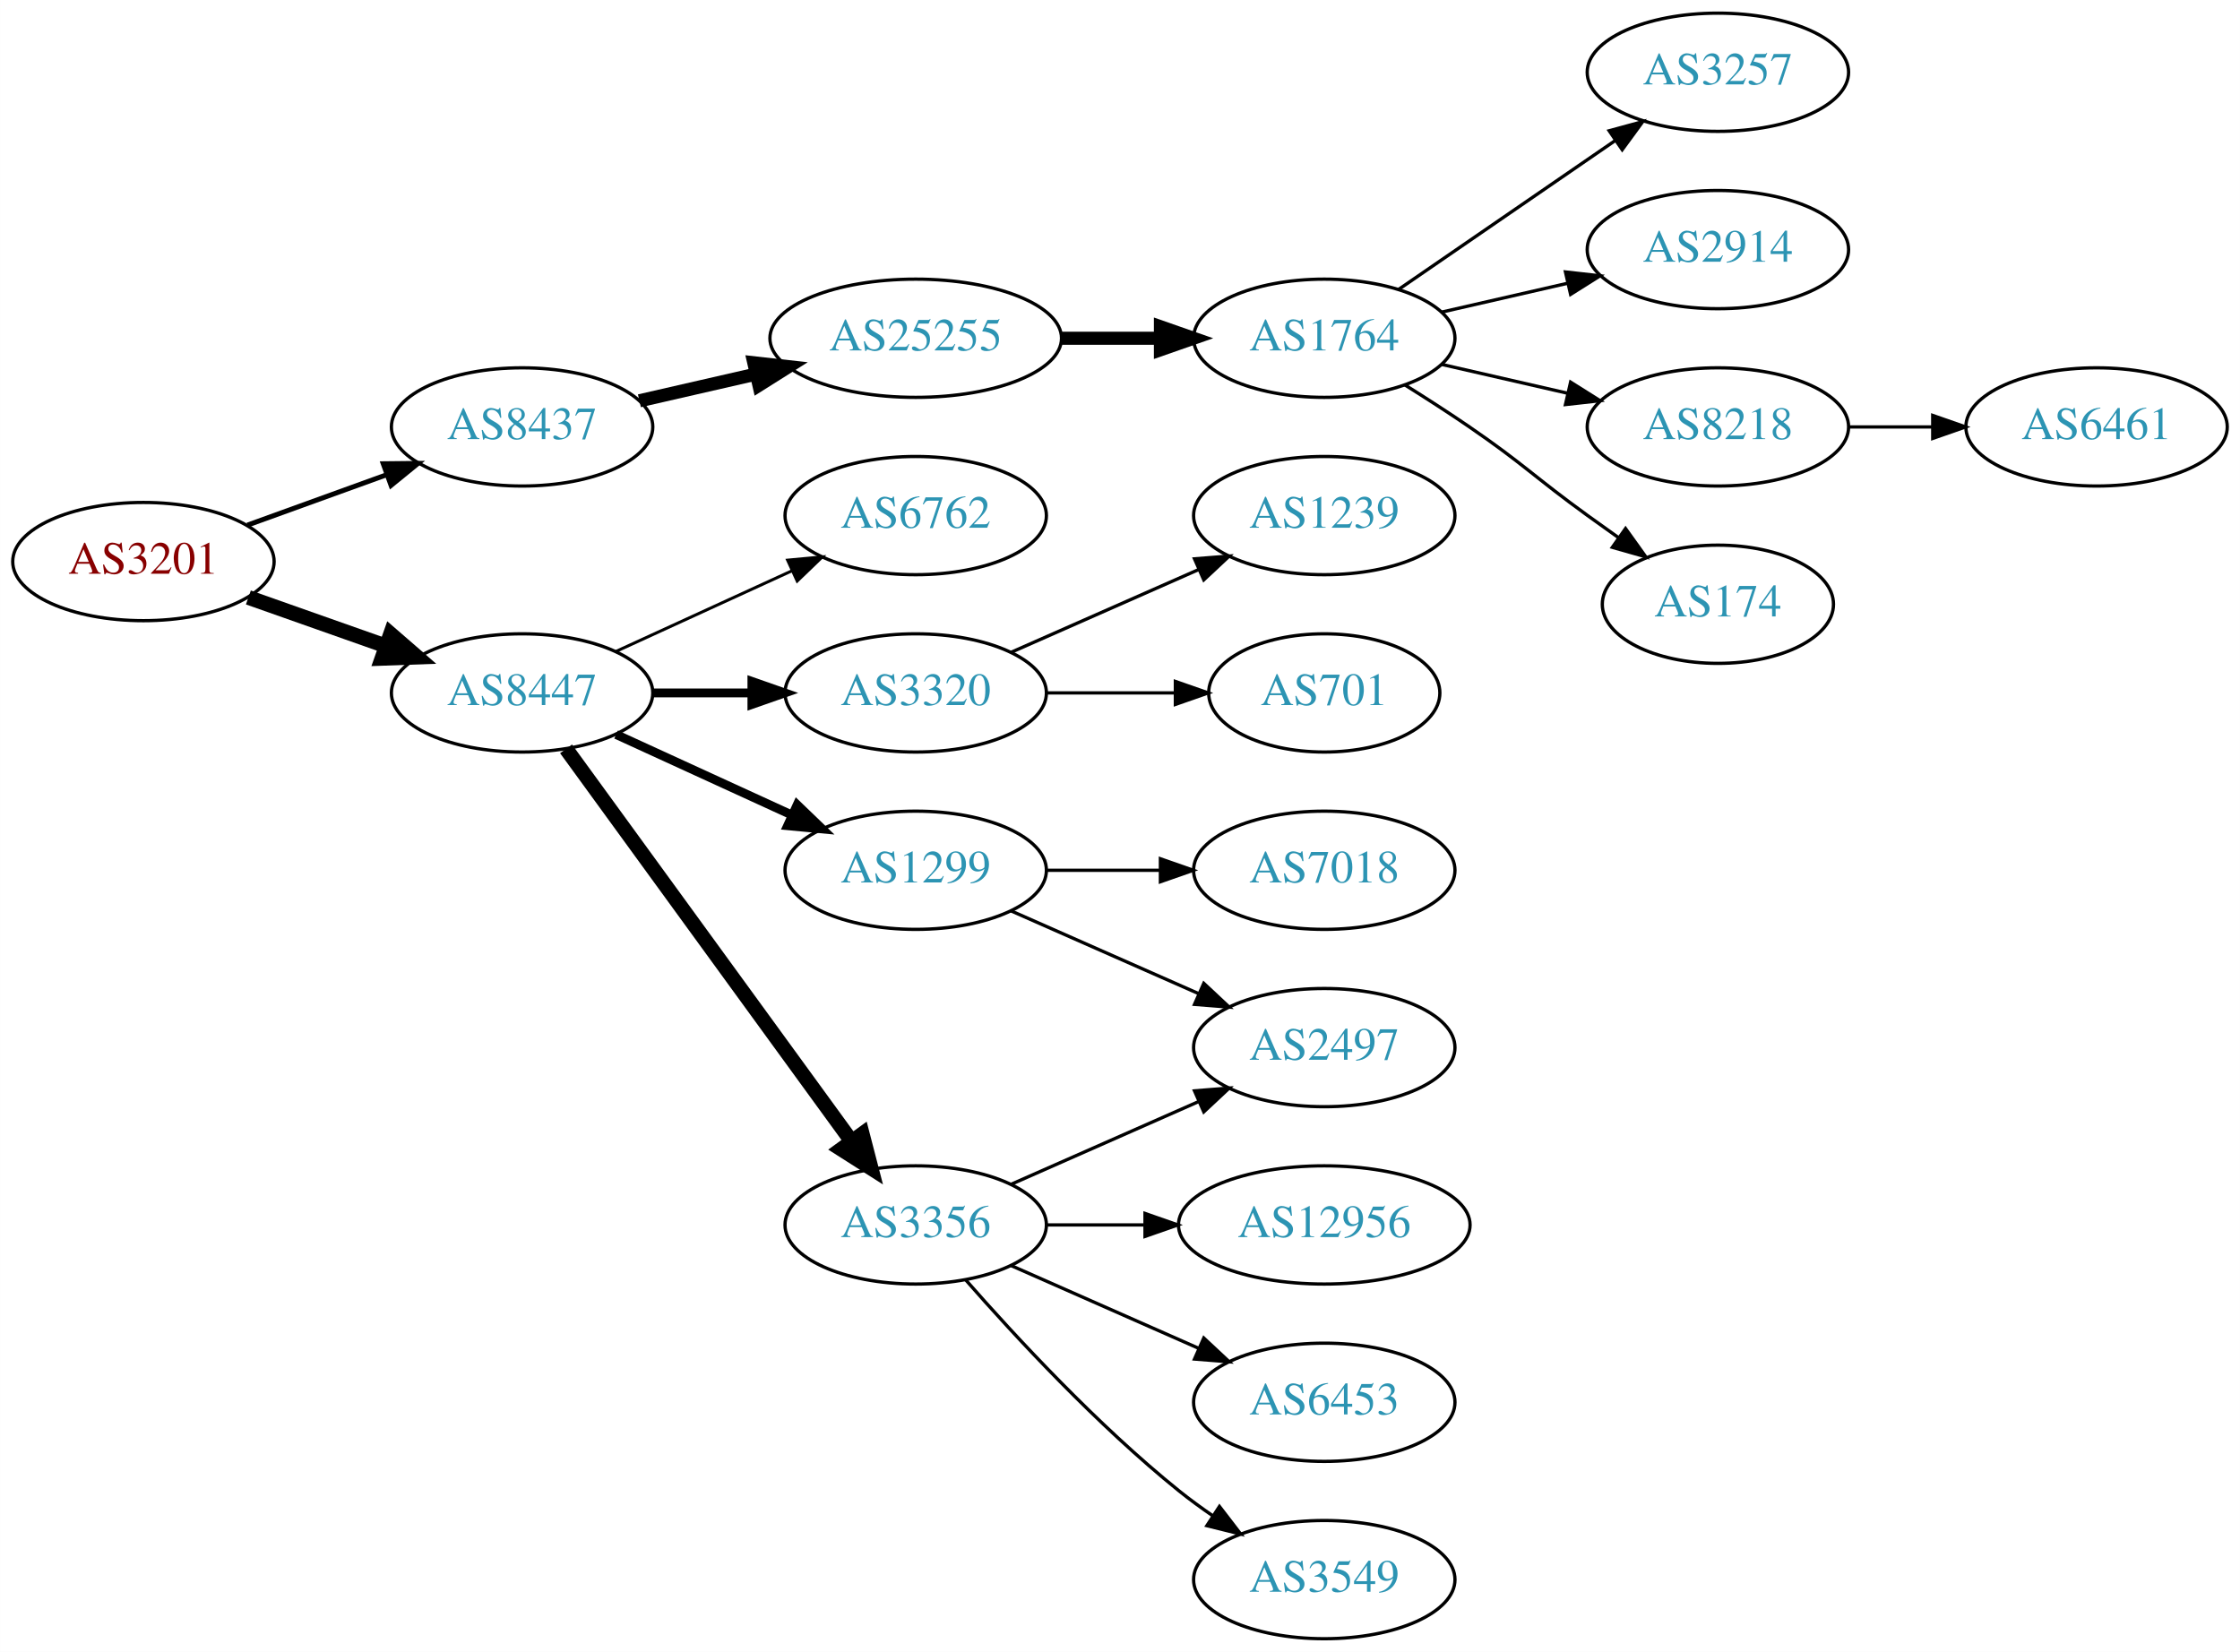
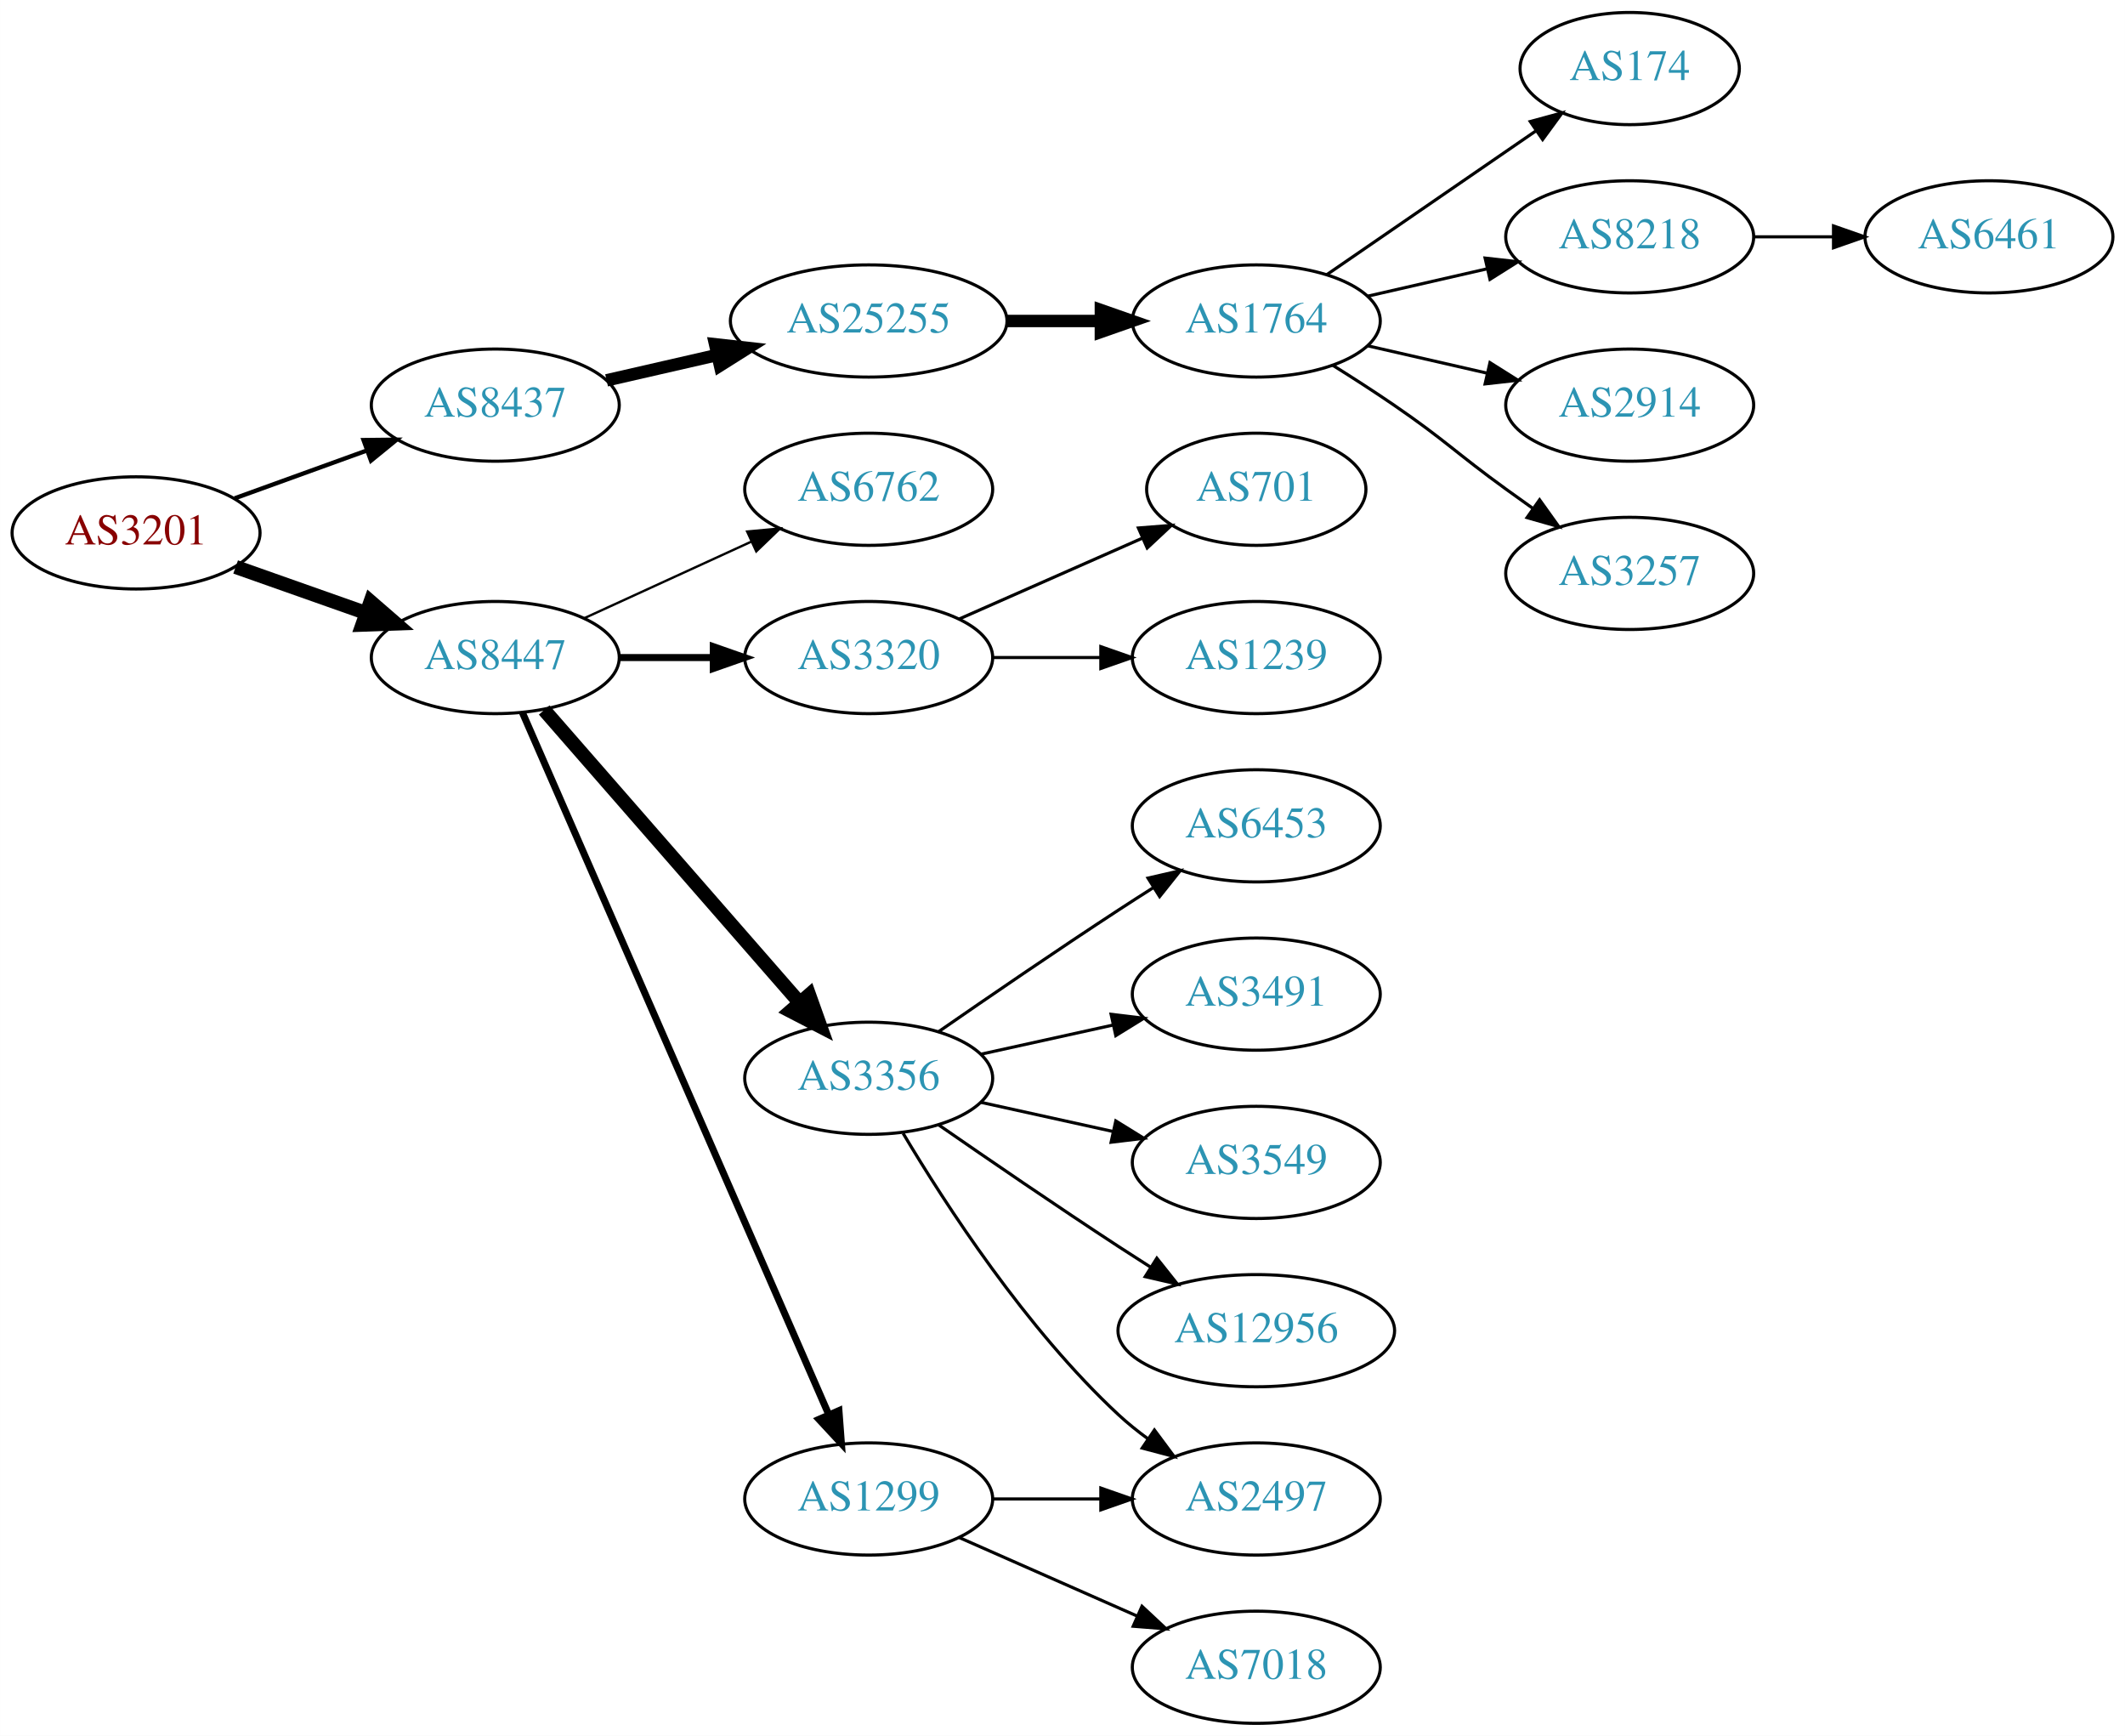
- <svg xmlns="http://www.w3.org/2000/svg" xmlns:xlink="http://www.w3.org/1999/xlink" width="682pt" height="503pt" viewBox="0.00 0.00 681.96 503.00">
-   <g id="graph0" class="graph" transform="scale(1 1) rotate(0) translate(4 499)">
-     <polygon fill="white" stroke="none" points="-4,4 -4,-499 677.956,-499 677.956,4 -4,4" />
+ <svg xmlns="http://www.w3.org/2000/svg" xmlns:xlink="http://www.w3.org/1999/xlink" width="682pt" height="557pt" viewBox="0.00 0.00 681.96 557.00">
+   <g id="graph0" class="graph" transform="scale(1 1) rotate(0) translate(4 553)">
+     <polygon fill="white" stroke="none" points="-4,4 -4,-553 677.956,-553 677.956,4 -4,4" />
    <g id="node1" class="node">
      <g id="a_node1">
        <a xlink:href="/asn/3201" xlink:title="AS3201 ~ Umdasch AG [AT]">
-           <ellipse fill="#ffffff" stroke="black" cx="39.647" cy="-328" rx="39.794" ry="18" />
-           <text text-anchor="middle" x="39.647" y="-324.3" font-family="Times,serif" font-size="14.00" fill="#880000">AS3201</text>
+           <ellipse fill="#ffffff" stroke="black" cx="39.647" cy="-382" rx="39.794" ry="18" />
+           <text text-anchor="middle" x="39.647" y="-378.3" font-family="Times,serif" font-size="14.00" fill="#880000">AS3201</text>
        </a>
      </g>
    </g>
    <g id="node2" class="node">
      <g id="a_node2">
        <a xlink:href="/asn/8437" xlink:title="AS8437 ~ Hutchison Drei Austria GmbH [AT]">
-           <ellipse fill="#ffffff" stroke="black" cx="154.939" cy="-369" rx="39.794" ry="18" />
-           <text text-anchor="middle" x="154.939" y="-365.3" font-family="Times,serif" font-size="14.00" fill="#2c94b3">AS8437</text>
+           <ellipse fill="#ffffff" stroke="black" cx="154.939" cy="-423" rx="39.794" ry="18" />
+           <text text-anchor="middle" x="154.939" y="-419.3" font-family="Times,serif" font-size="14.00" fill="#2c94b3">AS8437</text>
        </a>
      </g>
    </g>
    <g id="edge1" class="edge">
-       <path fill="none" stroke="black" stroke-width="1.5" d="M71.305,-339.095C84.277,-343.79 99.571,-349.324 113.452,-354.348" />
-       <polygon fill="black" stroke="black" stroke-width="1.5" points="112.662,-357.784 123.256,-357.896 115.044,-351.202 112.662,-357.784" />
+       <path fill="none" stroke="black" stroke-width="1.385" d="M71.305,-393.095C84.277,-397.79 99.571,-403.324 113.452,-408.348" />
+       <polygon fill="black" stroke="black" stroke-width="1.385" points="112.662,-411.784 123.256,-411.896 115.044,-405.202 112.662,-411.784" />
    </g>
    <g id="node3" class="node">
      <g id="a_node3">
        <a xlink:href="/asn/8447" xlink:title="AS8447 ~ A1 Telekom Austria AG [AT]">
-           <ellipse fill="#ffffff" stroke="black" cx="154.939" cy="-288" rx="39.794" ry="18" />
-           <text text-anchor="middle" x="154.939" y="-284.3" font-family="Times,serif" font-size="14.00" fill="#2c94b3">AS8447</text>
+           <ellipse fill="#ffffff" stroke="black" cx="154.939" cy="-342" rx="39.794" ry="18" />
+           <text text-anchor="middle" x="154.939" y="-338.3" font-family="Times,serif" font-size="14.00" fill="#2c94b3">AS8447</text>
        </a>
      </g>
    </g>
    <g id="edge2" class="edge">
-       <path fill="none" stroke="black" stroke-width="4.5" d="M71.604,-317.07C84.468,-312.528 99.574,-307.195 113.31,-302.345" />
-       <polygon fill="black" stroke="black" stroke-width="4.5" points="114.9,-305.959 123.019,-298.917 112.279,-298.533 114.9,-305.959" />
+       <path fill="none" stroke="black" stroke-width="4.5" d="M71.604,-371.07C84.468,-366.528 99.574,-361.195 113.31,-356.345" />
+       <polygon fill="black" stroke="black" stroke-width="4.5" points="114.9,-359.959 123.019,-352.917 112.279,-352.533 114.9,-359.959" />
    </g>
    <g id="node4" class="node">
      <g id="a_node4">
        <a xlink:href="/asn/25255" xlink:title="AS25255 ~ ==&gt; TELE2 AUSTRIA &lt;== [AT]">
-           <ellipse fill="#ffffff" stroke="black" cx="274.782" cy="-396" rx="44.393" ry="18" />
-           <text text-anchor="middle" x="274.782" y="-392.3" font-family="Times,serif" font-size="14.00" fill="#2c94b3">AS25255</text>
+           <ellipse fill="#ffffff" stroke="black" cx="274.782" cy="-450" rx="44.393" ry="18" />
+           <text text-anchor="middle" x="274.782" y="-446.3" font-family="Times,serif" font-size="14.00" fill="#2c94b3">AS25255</text>
        </a>
      </g>
    </g>
    <g id="edge3" class="edge">
-       <path fill="none" stroke="black" stroke-width="4" d="M190.659,-376.955C201.797,-379.507 214.332,-382.379 226.225,-385.104" />
-       <polygon fill="black" stroke="black" stroke-width="4" points="225.491,-388.526 236.02,-387.348 227.054,-381.703 225.491,-388.526" />
+       <path fill="none" stroke="black" stroke-width="4" d="M190.659,-430.955C201.797,-433.507 214.332,-436.379 226.225,-439.104" />
+       <polygon fill="black" stroke="black" stroke-width="4" points="225.491,-442.526 236.02,-441.348 227.054,-435.703 225.491,-442.526" />
    </g>
    <g id="node11" class="node">
      <g id="a_node11">
-         <a xlink:href="/asn/1299" xlink:title="AS1299 ~ Telia Carrier [EU]">
-           <ellipse fill="#ffffff" stroke="black" cx="274.782" cy="-234" rx="39.794" ry="18" />
-           <text text-anchor="middle" x="274.782" y="-230.3" font-family="Times,serif" font-size="14.00" fill="#2c94b3">AS1299</text>
+         <a xlink:href="/asn/6762" xlink:title="AS6762 ~ TELECOM ITALIA SPARKLE S.p.A. [IT]">
+           <ellipse fill="#ffffff" stroke="black" cx="274.782" cy="-396" rx="39.794" ry="18" />
+           <text text-anchor="middle" x="274.782" y="-392.3" font-family="Times,serif" font-size="14.00" fill="#2c94b3">AS6762</text>
        </a>
      </g>
    </g>
    <g id="edge10" class="edge">
-       <path fill="none" stroke="black" stroke-width="2.7" d="M183.568,-275.339C199.525,-268.027 219.796,-258.739 237.079,-250.819" />
-       <polygon fill="black" stroke="black" stroke-width="2.7" points="238.693,-253.929 246.326,-246.581 235.777,-247.565 238.693,-253.929" />
+       <path fill="none" stroke="black" stroke-width="0.75" d="M183.568,-354.661C199.525,-361.973 219.796,-371.261 237.079,-379.181" />
+       <polygon fill="black" stroke="black" stroke-width="0.75" points="235.777,-382.435 246.326,-383.419 238.693,-376.071 235.777,-382.435" />
    </g>
    <g id="node12" class="node">
      <g id="a_node12">
        <a xlink:href="/asn/3320" xlink:title="AS3320 ~ DTAG [DE]">
-           <ellipse fill="#ffffff" stroke="black" cx="274.782" cy="-288" rx="39.794" ry="18" />
-           <text text-anchor="middle" x="274.782" y="-284.3" font-family="Times,serif" font-size="14.00" fill="#2c94b3">AS3320</text>
+           <ellipse fill="#ffffff" stroke="black" cx="274.782" cy="-342" rx="39.794" ry="18" />
+           <text text-anchor="middle" x="274.782" y="-338.3" font-family="Times,serif" font-size="14.00" fill="#2c94b3">AS3320</text>
        </a>
      </g>
    </g>
    <g id="edge11" class="edge">
-       <path fill="none" stroke="black" stroke-width="2.7" d="M194.852,-288C204.405,-288 214.755,-288 224.718,-288" />
-       <polygon fill="black" stroke="black" stroke-width="2.7" points="224.91,-291.5 234.91,-288 224.91,-284.5 224.91,-291.5" />
+       <path fill="none" stroke="black" stroke-width="2.25" d="M194.852,-342C204.405,-342 214.755,-342 224.718,-342" />
+       <polygon fill="black" stroke="black" stroke-width="2.25" points="224.91,-345.5 234.91,-342 224.91,-338.5 224.91,-345.5" />
    </g>
    <g id="node13" class="node">
      <g id="a_node13">
        <a xlink:href="/asn/3356" xlink:title="AS3356 ~ Level 3 Parent, LLC [US]">
-           <ellipse fill="#ffffff" stroke="black" cx="274.782" cy="-126" rx="39.794" ry="18" />
-           <text text-anchor="middle" x="274.782" y="-122.3" font-family="Times,serif" font-size="14.00" fill="#2c94b3">AS3356</text>
+           <ellipse fill="#ffffff" stroke="black" cx="274.782" cy="-207" rx="39.794" ry="18" />
+           <text text-anchor="middle" x="274.782" y="-203.3" font-family="Times,serif" font-size="14.00" fill="#2c94b3">AS3356</text>
        </a>
      </g>
    </g>
    <g id="edge12" class="edge">
-       <path fill="none" stroke="black" stroke-width="4.5" d="M168.328,-270.969C189.05,-242.483 230.853,-185.015 255.141,-151.626" />
-       <polygon fill="black" stroke="black" stroke-width="4.5" points="258.506,-153.693 261.205,-143.29 252.138,-149.061 258.506,-153.693" />
+       <path fill="none" stroke="black" stroke-width="4.5" d="M170.626,-325.175C191.203,-301.603 228.74,-258.6 252.413,-231.48" />
+       <polygon fill="black" stroke="black" stroke-width="4.5" points="255.671,-233.736 259.281,-223.613 249.738,-228.557 255.671,-233.736" />
    </g>
    <g id="node14" class="node">
      <g id="a_node14">
-         <a xlink:href="/asn/6762" xlink:title="AS6762 ~ TELECOM ITALIA SPARKLE S.p.A. [IT]">
-           <ellipse fill="#ffffff" stroke="black" cx="274.782" cy="-342" rx="39.794" ry="18" />
-           <text text-anchor="middle" x="274.782" y="-338.3" font-family="Times,serif" font-size="14.00" fill="#2c94b3">AS6762</text>
+         <a xlink:href="/asn/1299" xlink:title="AS1299 ~ Telia Carrier [EU]">
+           <ellipse fill="#ffffff" stroke="black" cx="274.782" cy="-72" rx="39.794" ry="18" />
+           <text text-anchor="middle" x="274.782" y="-68.3" font-family="Times,serif" font-size="14.00" fill="#2c94b3">AS1299</text>
        </a>
      </g>
    </g>
    <g id="edge13" class="edge">
-       <path fill="none" stroke="black" stroke-width="0.9" d="M183.568,-300.661C199.525,-307.973 219.796,-317.261 237.079,-325.181" />
-       <polygon fill="black" stroke="black" stroke-width="0.9" points="235.777,-328.435 246.326,-329.419 238.693,-322.071 235.777,-328.435" />
+       <path fill="none" stroke="black" stroke-width="2.25" d="M163.671,-324.285C183.773,-278.229 237.781,-154.486 261.884,-99.261" />
+       <polygon fill="black" stroke="black" stroke-width="2.25" points="265.229,-100.346 266.022,-89.781 258.814,-97.546 265.229,-100.346" />
    </g>
    <g id="node5" class="node">
      <g id="a_node5">
        <a xlink:href="/asn/1764" xlink:title="AS1764 ~ NEXTLAYER-AS [AT]">
-           <ellipse fill="#ffffff" stroke="black" cx="399.174" cy="-396" rx="39.794" ry="18" />
-           <text text-anchor="middle" x="399.174" y="-392.3" font-family="Times,serif" font-size="14.00" fill="#2c94b3">AS1764</text>
+           <ellipse fill="#ffffff" stroke="black" cx="399.174" cy="-450" rx="39.794" ry="18" />
+           <text text-anchor="middle" x="399.174" y="-446.3" font-family="Times,serif" font-size="14.00" fill="#2c94b3">AS1764</text>
        </a>
      </g>
    </g>
    <g id="edge4" class="edge">
-       <path fill="none" stroke="black" stroke-width="4" d="M319.278,-396C328.967,-396 339.303,-396 349.196,-396" />
-       <polygon fill="black" stroke="black" stroke-width="4" points="349.299,-399.5 359.299,-396 349.299,-392.5 349.299,-399.5" />
+       <path fill="none" stroke="black" stroke-width="4" d="M319.278,-450C328.967,-450 339.303,-450 349.196,-450" />
+       <polygon fill="black" stroke="black" stroke-width="4" points="349.299,-453.5 359.299,-450 349.299,-446.5 349.299,-453.5" />
    </g>
    <g id="node6" class="node">
      <g id="a_node6">
-         <a xlink:href="/asn/3257" xlink:title="AS3257 ~ GTT [DE]">
-           <ellipse fill="#ffffff" stroke="black" cx="519.017" cy="-477" rx="39.794" ry="18" />
-           <text text-anchor="middle" x="519.017" y="-473.3" font-family="Times,serif" font-size="14.00" fill="#2c94b3">AS3257</text>
+         <a xlink:href="/asn/174" xlink:title="AS174 ~ Cogent Communications [US]">
+           <ellipse fill="#ffffff" stroke="black" cx="519.017" cy="-531" rx="35.194" ry="18" />
+           <text text-anchor="middle" x="519.017" y="-527.3" font-family="Times,serif" font-size="14.00" fill="#2c94b3">AS174</text>
        </a>
      </g>
    </g>
    <g id="edge5" class="edge">
-       <path fill="none" stroke="black" d="M421.788,-410.857C440.277,-423.565 467.091,-441.995 487.72,-456.175" />
-       <polygon fill="black" stroke="black" points="485.917,-459.183 496.141,-461.963 489.882,-453.414 485.917,-459.183" />
+       <path fill="none" stroke="black" d="M421.788,-464.857C440.626,-477.805 468.105,-496.693 488.881,-510.973" />
+       <polygon fill="black" stroke="black" points="487.106,-514.001 497.33,-516.781 491.072,-508.232 487.106,-514.001" />
    </g>
    <g id="node7" class="node">
      <g id="a_node7">
+         <a xlink:href="/asn/8218" xlink:title="AS8218 ~ legacy Neotelecoms [FR]">
+           <ellipse fill="#ffffff" stroke="black" cx="519.017" cy="-477" rx="39.794" ry="18" />
+           <text text-anchor="middle" x="519.017" y="-473.3" font-family="Times,serif" font-size="14.00" fill="#2c94b3">AS8218</text>
+         </a>
+       </g>
+     </g>
+     <g id="edge6" class="edge">
+       <path fill="none" stroke="black" d="M434.893,-457.955C446.893,-460.704 460.514,-463.825 473.207,-466.733" />
+       <polygon fill="black" stroke="black" points="472.609,-470.187 483.138,-469.009 474.173,-463.364 472.609,-470.187" />
+     </g>
+     <g id="node8" class="node">
+       <g id="a_node8">
        <a xlink:href="/asn/2914" xlink:title="AS2914 ~ NTT America, Inc. [US]">
          <ellipse fill="#ffffff" stroke="black" cx="519.017" cy="-423" rx="39.794" ry="18" />
          <text text-anchor="middle" x="519.017" y="-419.3" font-family="Times,serif" font-size="14.00" fill="#2c94b3">AS2914</text>
        </a>
      </g>
    </g>
-     <g id="edge6" class="edge">
-       <path fill="none" stroke="black" d="M434.893,-403.955C446.893,-406.704 460.514,-409.825 473.207,-412.733" />
-       <polygon fill="black" stroke="black" points="472.609,-416.187 483.138,-415.009 474.173,-409.364 472.609,-416.187" />
-     </g>
-     <g id="node8" class="node">
-       <g id="a_node8">
-         <a xlink:href="/asn/8218" xlink:title="AS8218 ~ legacy Neotelecoms [FR]">
-           <ellipse fill="#ffffff" stroke="black" cx="519.017" cy="-369" rx="39.794" ry="18" />
-           <text text-anchor="middle" x="519.017" y="-365.3" font-family="Times,serif" font-size="14.00" fill="#2c94b3">AS8218</text>
-         </a>
-       </g>
-     </g>
    <g id="edge7" class="edge">
-       <path fill="none" stroke="black" d="M434.893,-388.045C446.893,-385.296 460.514,-382.175 473.207,-379.267" />
-       <polygon fill="black" stroke="black" points="474.173,-382.636 483.138,-376.991 472.609,-375.813 474.173,-382.636" />
+       <path fill="none" stroke="black" d="M434.893,-442.045C446.893,-439.296 460.514,-436.175 473.207,-433.267" />
+       <polygon fill="black" stroke="black" points="474.173,-436.636 483.138,-430.991 472.609,-429.813 474.173,-436.636" />
    </g>
    <g id="node9" class="node">
      <g id="a_node9">
-         <a xlink:href="/asn/174" xlink:title="AS174 ~ Cogent Communications [US]">
-           <ellipse fill="#ffffff" stroke="black" cx="519.017" cy="-315" rx="35.194" ry="18" />
-           <text text-anchor="middle" x="519.017" y="-311.3" font-family="Times,serif" font-size="14.00" fill="#2c94b3">AS174</text>
+         <a xlink:href="/asn/3257" xlink:title="AS3257 ~ GTT [DE]">
+           <ellipse fill="#ffffff" stroke="black" cx="519.017" cy="-369" rx="39.794" ry="18" />
+           <text text-anchor="middle" x="519.017" y="-365.3" font-family="Times,serif" font-size="14.00" fill="#2c94b3">AS3257</text>
        </a>
      </g>
    </g>
    <g id="edge8" class="edge">
-       <path fill="none" stroke="black" d="M423.723,-381.784C430.165,-377.76 437.098,-373.301 443.37,-369 459.865,-357.689 463.17,-353.729 479.37,-342 482.399,-339.807 485.578,-337.537 488.756,-335.287" />
-       <polygon fill="black" stroke="black" points="490.899,-338.059 497.067,-329.445 486.873,-332.333 490.899,-338.059" />
+       <path fill="none" stroke="black" d="M423.723,-435.784C430.165,-431.76 437.098,-427.301 443.37,-423 459.865,-411.689 463.17,-407.729 479.37,-396 482.173,-393.971 485.105,-391.875 488.045,-389.79" />
+       <polygon fill="black" stroke="black" points="490.096,-392.627 496.26,-384.009 486.068,-386.903 490.096,-392.627" />
    </g>
    <g id="node10" class="node">
      <g id="a_node10">
        <a xlink:href="/asn/6461" xlink:title="AS6461 ~ Zayo Bandwidth [US]">
-           <ellipse fill="#ffffff" stroke="black" cx="634.31" cy="-369" rx="39.794" ry="18" />
-           <text text-anchor="middle" x="634.31" y="-365.3" font-family="Times,serif" font-size="14.00" fill="#2c94b3">AS6461</text>
+           <ellipse fill="#ffffff" stroke="black" cx="634.31" cy="-477" rx="39.794" ry="18" />
+           <text text-anchor="middle" x="634.31" y="-473.3" font-family="Times,serif" font-size="14.00" fill="#2c94b3">AS6461</text>
        </a>
      </g>
    </g>
    <g id="edge9" class="edge">
-       <path fill="none" stroke="black" d="M558.689,-369C566.892,-369 575.656,-369 584.188,-369" />
-       <polygon fill="black" stroke="black" points="584.427,-372.5 594.427,-369 584.427,-365.5 584.427,-372.5" />
-     </g>
-     <g id="node20" class="node">
-       <g id="a_node20">
-         <a xlink:href="/asn/2497" xlink:title="AS2497 ~ Internet Initiative Japan Inc. [JP]">
-           <ellipse fill="#ffffff" stroke="black" cx="399.174" cy="-180" rx="39.794" ry="18" />
-           <text text-anchor="middle" x="399.174" y="-176.3" font-family="Times,serif" font-size="14.00" fill="#2c94b3">AS2497</text>
-         </a>
-       </g>
-     </g>
-     <g id="edge20" class="edge">
-       <path fill="none" stroke="black" d="M303.861,-221.611C320.809,-214.134 342.606,-204.517 360.976,-196.412" />
-       <polygon fill="black" stroke="black" points="362.489,-199.57 370.226,-192.331 359.664,-193.166 362.489,-199.57" />
-     </g>
-     <g id="node21" class="node">
-       <g id="a_node21">
-         <a xlink:href="/asn/7018" xlink:title="AS7018 ~ AT&amp;T Services, Inc. [US]">
-           <ellipse fill="#ffffff" stroke="black" cx="399.174" cy="-234" rx="39.794" ry="18" />
-           <text text-anchor="middle" x="399.174" y="-230.3" font-family="Times,serif" font-size="14.00" fill="#2c94b3">AS7018</text>
-         </a>
-       </g>
-     </g>
-     <g id="edge21" class="edge">
-       <path fill="none" stroke="black" d="M314.508,-234C325.446,-234 337.497,-234 348.963,-234" />
-       <polygon fill="black" stroke="black" points="349.28,-237.5 359.28,-234 349.28,-230.5 349.28,-237.5" />
+       <path fill="none" stroke="black" d="M558.689,-477C566.892,-477 575.656,-477 584.188,-477" />
+       <polygon fill="black" stroke="black" points="584.427,-480.5 594.427,-477 584.427,-473.5 584.427,-480.5" />
    </g>
    <g id="node15" class="node">
      <g id="a_node15">
+         <a xlink:href="/asn/701" xlink:title="AS701 ~ UUNET [US]">
+           <ellipse fill="#ffffff" stroke="black" cx="399.174" cy="-396" rx="35.194" ry="18" />
+           <text text-anchor="middle" x="399.174" y="-392.3" font-family="Times,serif" font-size="14.00" fill="#2c94b3">AS701</text>
+         </a>
+       </g>
+     </g>
+     <g id="edge14" class="edge">
+       <path fill="none" stroke="black" d="M303.861,-354.389C321.29,-362.078 343.847,-372.031 362.531,-380.274" />
+       <polygon fill="black" stroke="black" points="361.338,-383.573 371.9,-384.408 364.164,-377.169 361.338,-383.573" />
+     </g>
+     <g id="node16" class="node">
+       <g id="a_node16">
        <a xlink:href="/asn/1239" xlink:title="AS1239 ~ Sprint [US]">
          <ellipse fill="#ffffff" stroke="black" cx="399.174" cy="-342" rx="39.794" ry="18" />
          <text text-anchor="middle" x="399.174" y="-338.3" font-family="Times,serif" font-size="14.00" fill="#2c94b3">AS1239</text>
        </a>
      </g>
    </g>
-     <g id="edge14" class="edge">
-       <path fill="none" stroke="black" d="M303.861,-300.389C320.809,-307.866 342.606,-317.483 360.976,-325.588" />
-       <polygon fill="black" stroke="black" points="359.664,-328.834 370.226,-329.669 362.489,-322.43 359.664,-328.834" />
-     </g>
-     <g id="node16" class="node">
-       <g id="a_node16">
-         <a xlink:href="/asn/701" xlink:title="AS701 ~ UUNET [US]">
-           <ellipse fill="#ffffff" stroke="black" cx="399.174" cy="-288" rx="35.194" ry="18" />
-           <text text-anchor="middle" x="399.174" y="-284.3" font-family="Times,serif" font-size="14.00" fill="#2c94b3">AS701</text>
-         </a>
-       </g>
-     </g>
    <g id="edge15" class="edge">
-       <path fill="none" stroke="black" d="M314.508,-288C326.997,-288 340.935,-288 353.799,-288" />
-       <polygon fill="black" stroke="black" points="353.837,-291.5 363.837,-288 353.837,-284.5 353.837,-291.5" />
+       <path fill="none" stroke="black" d="M314.508,-342C325.446,-342 337.497,-342 348.963,-342" />
+       <polygon fill="black" stroke="black" points="349.28,-345.5 359.28,-342 349.28,-338.5 349.28,-345.5" />
    </g>
    <g id="node17" class="node">
      <g id="a_node17">
-         <a xlink:href="/asn/3549" xlink:title="AS3549 ~ Level 3 Parent, LLC [US]">
-           <ellipse fill="#ffffff" stroke="black" cx="399.174" cy="-18" rx="39.794" ry="18" />
-           <text text-anchor="middle" x="399.174" y="-14.3" font-family="Times,serif" font-size="14.00" fill="#2c94b3">AS3549</text>
+         <a xlink:href="/asn/6453" xlink:title="AS6453 ~ TATA COMMUNICATIONS (AMERICA) INC [US]">
+           <ellipse fill="#ffffff" stroke="black" cx="399.174" cy="-288" rx="39.794" ry="18" />
+           <text text-anchor="middle" x="399.174" y="-284.3" font-family="Times,serif" font-size="14.00" fill="#2c94b3">AS6453</text>
        </a>
      </g>
    </g>
    <g id="edge16" class="edge">
-       <path fill="none" stroke="black" d="M289.934,-109.337C305.036,-92.106 330.157,-64.976 354.978,-45 358.233,-42.38 361.759,-39.808 365.343,-37.354" />
-       <polygon fill="black" stroke="black" points="367.262,-40.281 373.716,-31.879 363.431,-34.423 367.262,-40.281" />
+       <path fill="none" stroke="black" d="M297.139,-221.901C312.99,-232.877 335.193,-248.079 354.978,-261 358.56,-263.339 362.331,-265.759 366.091,-268.144" />
+       <polygon fill="black" stroke="black" points="364.424,-271.231 374.752,-273.596 368.153,-265.307 364.424,-271.231" />
    </g>
    <g id="node18" class="node">
      <g id="a_node18">
+         <a xlink:href="/asn/2497" xlink:title="AS2497 ~ Internet Initiative Japan Inc. [JP]">
+           <ellipse fill="#ffffff" stroke="black" cx="399.174" cy="-72" rx="39.794" ry="18" />
+           <text text-anchor="middle" x="399.174" y="-68.3" font-family="Times,serif" font-size="14.00" fill="#2c94b3">AS2497</text>
+         </a>
+       </g>
+     </g>
+     <g id="edge17" class="edge">
+       <path fill="none" stroke="black" d="M285.828,-189.329C299.399,-166.528 325.331,-126.528 354.978,-99 357.884,-96.302 361.098,-93.72 364.422,-91.297" />
+       <polygon fill="black" stroke="black" points="366.481,-94.13 372.8,-85.625 362.557,-88.333 366.481,-94.13" />
+     </g>
+     <g id="node19" class="node">
+       <g id="a_node19">
+         <a xlink:href="/asn/3491" xlink:title="AS3491 ~ PCCW Global, Inc. [US]">
+           <ellipse fill="#ffffff" stroke="black" cx="399.174" cy="-234" rx="39.794" ry="18" />
+           <text text-anchor="middle" x="399.174" y="-230.3" font-family="Times,serif" font-size="14.00" fill="#2c94b3">AS3491</text>
+         </a>
+       </g>
+     </g>
+     <g id="edge18" class="edge">
+       <path fill="none" stroke="black" d="M310.855,-214.737C324.042,-217.646 339.222,-220.995 353.187,-224.076" />
+       <polygon fill="black" stroke="black" points="352.577,-227.525 363.096,-226.262 354.085,-220.69 352.577,-227.525" />
+     </g>
+     <g id="node20" class="node">
+       <g id="a_node20">
+         <a xlink:href="/asn/3549" xlink:title="AS3549 ~ Level 3 Parent, LLC [US]">
+           <ellipse fill="#ffffff" stroke="black" cx="399.174" cy="-180" rx="39.794" ry="18" />
+           <text text-anchor="middle" x="399.174" y="-176.3" font-family="Times,serif" font-size="14.00" fill="#2c94b3">AS3549</text>
+         </a>
+       </g>
+     </g>
+     <g id="edge19" class="edge">
+       <path fill="none" stroke="black" d="M310.855,-199.263C324.042,-196.354 339.222,-193.005 353.187,-189.924" />
+       <polygon fill="black" stroke="black" points="354.085,-193.31 363.096,-187.738 352.577,-186.475 354.085,-193.31" />
+     </g>
+     <g id="node21" class="node">
+       <g id="a_node21">
        <a xlink:href="/asn/12956" xlink:title="AS12956 ~ TELXIUS [ES]">
          <ellipse fill="#ffffff" stroke="black" cx="399.174" cy="-126" rx="44.393" ry="18" />
          <text text-anchor="middle" x="399.174" y="-122.3" font-family="Times,serif" font-size="14.00" fill="#2c94b3">AS12956</text>
        </a>
      </g>
    </g>
-     <g id="edge17" class="edge">
-       <path fill="none" stroke="black" d="M314.508,-126C323.968,-126 334.26,-126 344.286,-126" />
-       <polygon fill="black" stroke="black" points="344.592,-129.5 354.592,-126 344.592,-122.5 344.592,-129.5" />
-     </g>
-     <g id="node19" class="node">
-       <g id="a_node19">
-         <a xlink:href="/asn/6453" xlink:title="AS6453 ~ TATA COMMUNICATIONS (AMERICA) INC [US]">
-           <ellipse fill="#ffffff" stroke="black" cx="399.174" cy="-72" rx="39.794" ry="18" />
-           <text text-anchor="middle" x="399.174" y="-68.3" font-family="Times,serif" font-size="14.00" fill="#2c94b3">AS6453</text>
-         </a>
-       </g>
-     </g>
-     <g id="edge18" class="edge">
-       <path fill="none" stroke="black" d="M303.861,-113.611C320.809,-106.134 342.606,-96.517 360.976,-88.412" />
-       <polygon fill="black" stroke="black" points="362.489,-91.57 370.226,-84.331 359.664,-85.165 362.489,-91.57" />
-     </g>
-     <g id="edge19" class="edge">
-       <path fill="none" stroke="black" d="M303.861,-138.389C320.809,-145.866 342.606,-155.483 360.976,-163.588" />
-       <polygon fill="black" stroke="black" points="359.664,-166.834 370.226,-167.669 362.489,-160.43 359.664,-166.834" />
+     <g id="edge20" class="edge">
+       <path fill="none" stroke="black" d="M297.139,-192.099C312.99,-181.123 335.193,-165.921 354.978,-153 358.299,-150.831 361.781,-148.594 365.267,-146.379" />
+       <polygon fill="black" stroke="black" points="367.257,-149.262 373.85,-140.968 363.524,-143.34 367.257,-149.262" />
+     </g>
+     <g id="edge22" class="edge">
+       <path fill="none" stroke="black" d="M314.508,-72C325.446,-72 337.497,-72 348.963,-72" />
+       <polygon fill="black" stroke="black" points="349.28,-75.5 359.28,-72 349.28,-68.5 349.28,-75.5" />
+     </g>
+     <g id="node22" class="node">
+       <g id="a_node22">
+         <a xlink:href="/asn/7018" xlink:title="AS7018 ~ AT&amp;T Services, Inc. [US]">
+           <ellipse fill="#ffffff" stroke="black" cx="399.174" cy="-18" rx="39.794" ry="18" />
+           <text text-anchor="middle" x="399.174" y="-14.3" font-family="Times,serif" font-size="14.00" fill="#2c94b3">AS7018</text>
+         </a>
+       </g>
+     </g>
+     <g id="edge21" class="edge">
+       <path fill="none" stroke="black" d="M303.861,-59.611C320.809,-52.134 342.606,-42.517 360.976,-34.412" />
+       <polygon fill="black" stroke="black" points="362.489,-37.57 370.226,-30.331 359.664,-31.166 362.489,-37.57" />
    </g>
  </g>
</svg>
